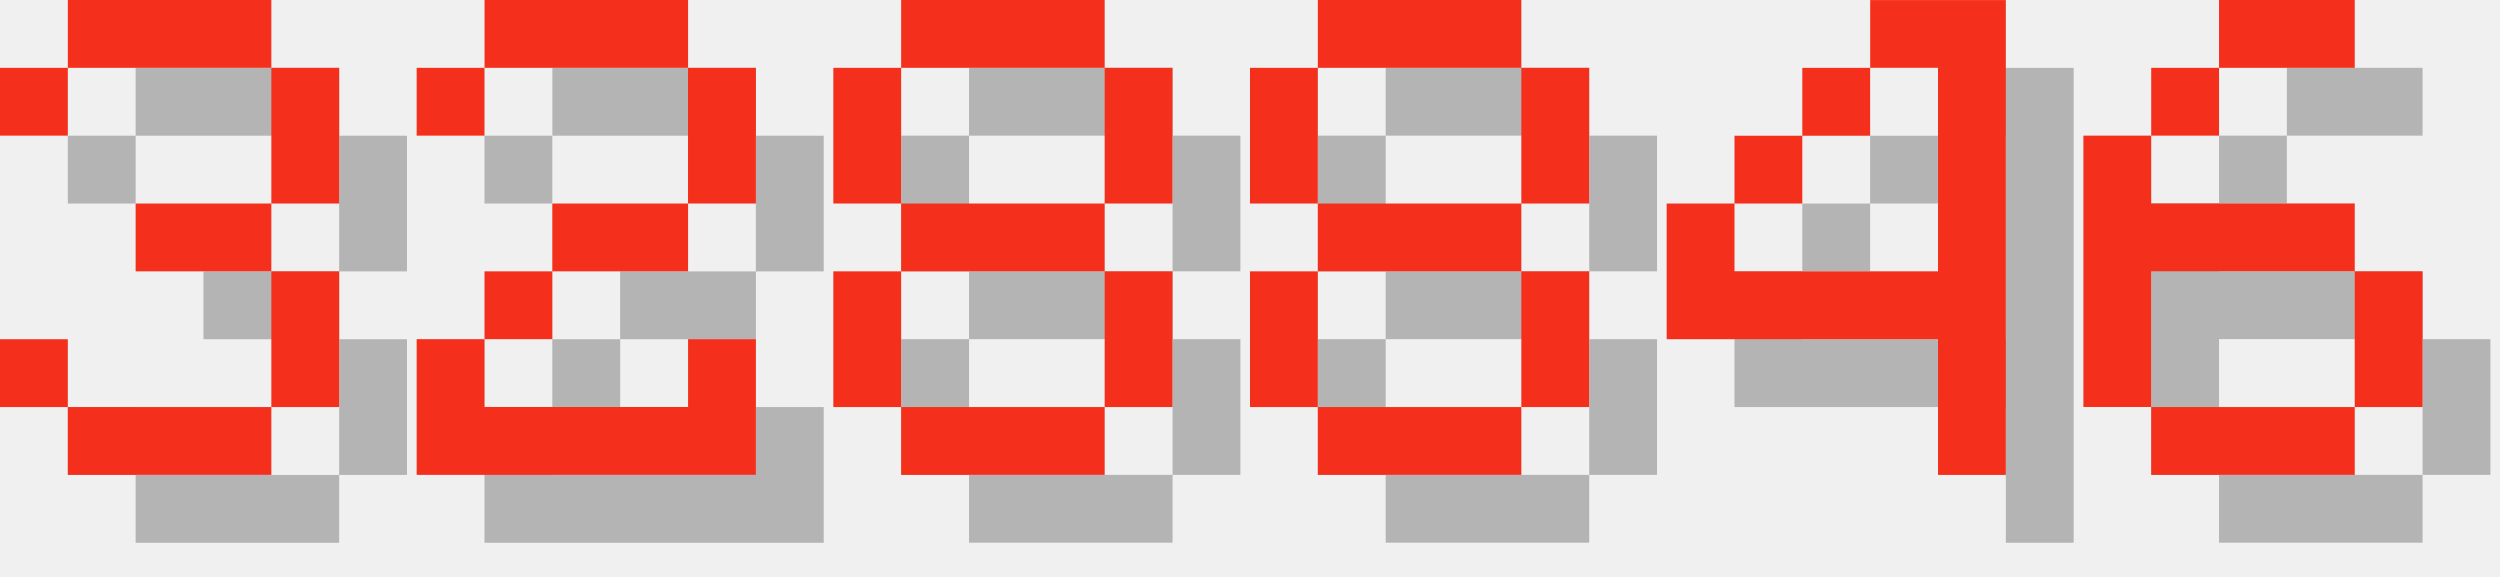
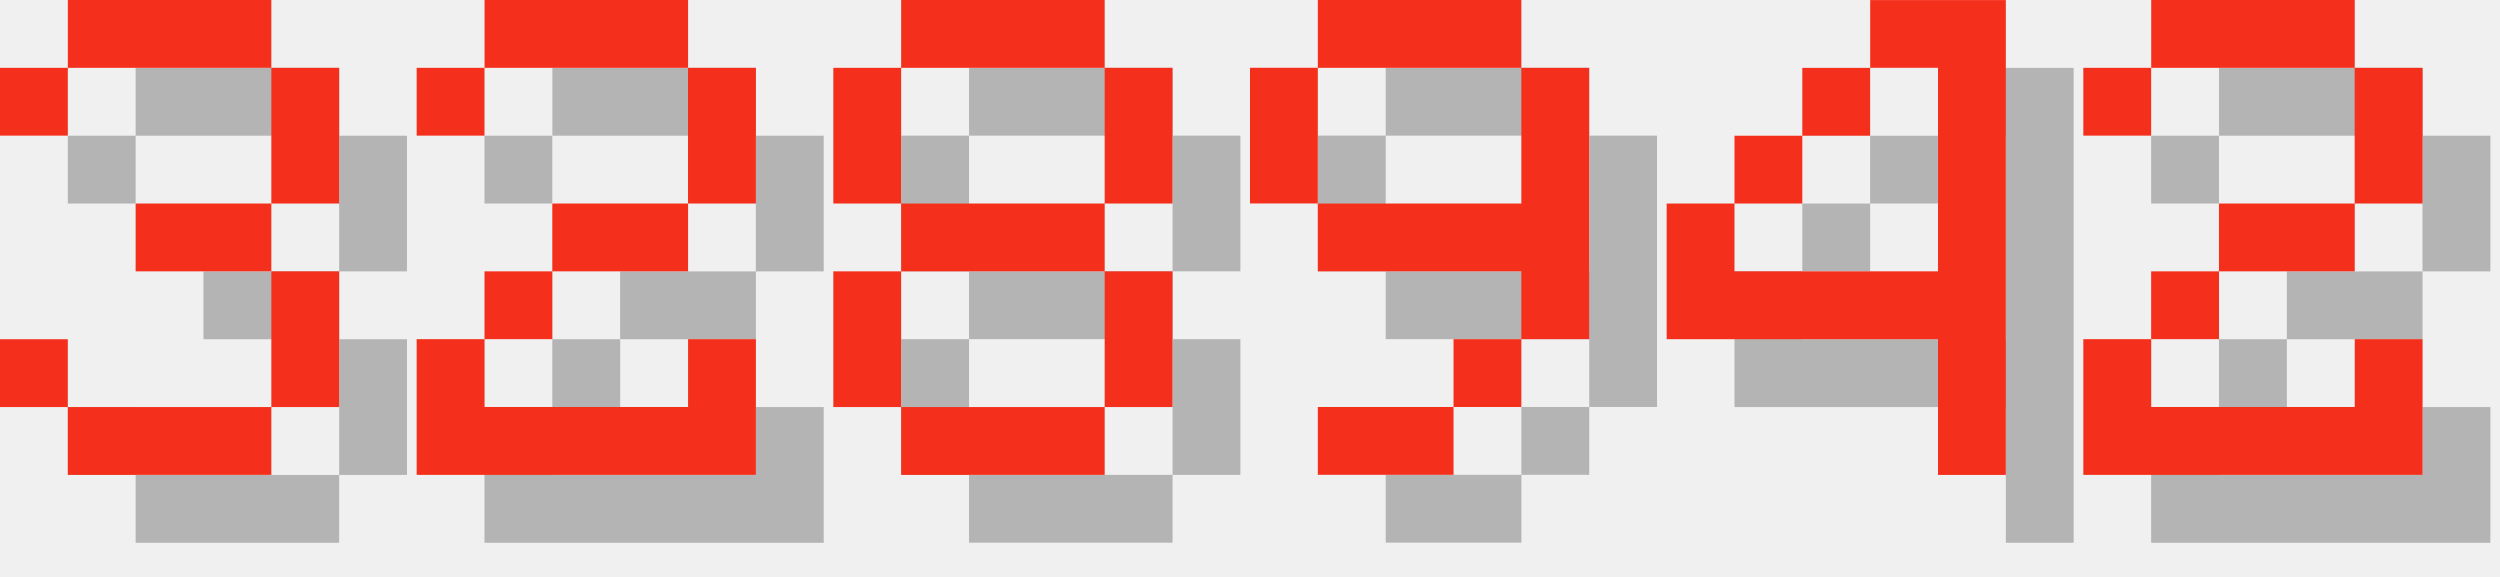
<svg xmlns="http://www.w3.org/2000/svg" version="1.1" width="156.0" height="36">
  <style>
        .text-foreground {
            fill: #F4301C;
        }
        .text-shadow {
            fill: #000000;
            fill-opacity: 0.25;
        }
    </style>
  <g class="digit" id="digit_3" transform="translate(0.0, 0), scale(4)">
    <path id="digit_3_shadow" class="text-shadow" d="m1.058 2.117v1.058h1.058v-1.058h3.175v2.117h-2.117v1.058h2.117v2.117h-3.175v-1.058h-1.058v1.058h1.058v1.058h3.175v-1.058h1.058v-2.117h-1.058v-1.058h1.058v-2.117h-1.058v-1.058h-3.175v1.058h-1.058z" fill-opacity=".5" style="paint-order:stroke fill markers" />
    <path id="digit_3_fg" class="text-foreground" d="m0 1.058v1.058h1.058v-1.058h3.175v2.117h-2.117v1.058h2.117v2.117h-3.175v-1.058h-1.058v1.058h1.058v1.058h3.175v-1.058h1.058v-2.117h-1.058v-1.058h1.058v-2.117h-1.058v-1.058h-3.175v1.058h-1.058z" fill="#fff" style="paint-order:stroke fill markers" />
  </g>
  <g class="digit" id="digit_2" transform="translate(26.0, 0), scale(4)">
    <path id="digit_2_shadow" class="text-shadow" d="m1.058 2.117v1.058h1.058v-1.058h3.175v2.117h-2.117v1.058h-1.058v1.058h-1.058v2.117h5.292v-2.117h-1.058v1.058h-3.175v-1.058h1.058v-1.058h2.117v-1.058h1.058v-2.117h-1.058v-1.058h-3.175v1.058h-1.058z" fill-opacity=".5" style="paint-order:stroke fill markers" />
    <path id="digit_2_fg" class="text-foreground" d="m0 1.058v1.058h1.058v-1.058h3.175v2.117h-2.117v1.058h-1.058v1.058h-1.058v2.117h5.292v-2.117h-1.058v1.058h-3.175v-1.058h1.058v-1.058h2.117v-1.058h1.058v-2.117h-1.058v-1.058h-3.175v1.058h-1.058z" fill="#fff" style="paint-order:stroke fill markers" />
  </g>
  <g class="digit" id="digit_8" transform="translate(52.0, 0), scale(4)">
    <path id="digit_8_shadow" class="text-shadow" d="m2.117 1.058v1.058h3.175v-1.058h-3.175zm3.175 1.058v2.117h1.058v-2.117h-1.058zm0 2.117h-3.175v1.058h3.175v-1.058zm0 1.058v2.117h1.058v-2.117h-1.058zm0 2.117h-3.175v1.058h3.175v-1.058zm-3.175 0v-2.117h-1.058v2.117h1.058zm0-3.175v-2.117h-1.058v2.117h1.058z" fill-opacity=".5" style="paint-order:stroke fill markers" />
    <path id="digit_8_fg" class="text-foreground" d="m1.058 0v1.058h3.175v-1.058h-3.175zm3.175 1.058v2.117h1.058v-2.117h-1.058zm0 2.117h-3.175v1.058h3.175v-1.058zm0 1.058v2.117h1.058v-2.117h-1.058zm0 2.117h-3.175v1.058h3.175v-1.058zm-3.175 0v-2.117h-1.058v2.117h1.058zm0-3.175v-2.117h-1.058v2.117h1.058z" fill="#fff" style="paint-order:stroke fill markers" />
  </g>
-   <g class="digit" id="digit_8" transform="translate(78.0, 0), scale(4)">
-     <path id="digit_8_shadow" class="text-shadow" d="m2.117 1.058v1.058h3.175v-1.058h-3.175zm3.175 1.058v2.117h1.058v-2.117h-1.058zm0 2.117h-3.175v1.058h3.175v-1.058zm0 1.058v2.117h1.058v-2.117h-1.058zm0 2.117h-3.175v1.058h3.175v-1.058zm-3.175 0v-2.117h-1.058v2.117h1.058zm0-3.175v-2.117h-1.058v2.117h1.058z" fill-opacity=".5" style="paint-order:stroke fill markers" />
-     <path id="digit_8_fg" class="text-foreground" d="m1.058 0v1.058h3.175v-1.058h-3.175zm3.175 1.058v2.117h1.058v-2.117h-1.058zm0 2.117h-3.175v1.058h3.175v-1.058zm0 1.058v2.117h1.058v-2.117h-1.058zm0 2.117h-3.175v1.058h3.175v-1.058zm-3.175 0v-2.117h-1.058v2.117h1.058zm0-3.175v-2.117h-1.058v2.117h1.058z" fill="#fff" style="paint-order:stroke fill markers" />
+   <g class="digit" id="digit_9" transform="translate(78.0, 0), scale(4)">
+     <path id="digit_9_shadow" class="text-shadow" d="m2.117 1.058v1.058h3.175v-1.058h-3.175zm3.175 1.058v2.117h-3.175v1.058h3.175v1.058h1.058v-4.233h-1.058zm0 4.233h-1.058v1.058h1.058v-1.058zm-1.058 1.058h-2.117v1.058h2.117v-1.058zm-2.117-3.175v-2.117h-1.058v2.117h1.058z" fill-opacity=".5" style="paint-order:stroke fill markers" />
+     <path id="digit_9_fg" class="text-foreground" d="m1.058 0v1.058h3.175v-1.058h-3.175zm3.175 1.058v2.117h-3.175v1.058h3.175v1.058h1.058v-4.233h-1.058zm0 4.233h-1.058v1.058h1.058v-1.058zm-1.058 1.058h-2.117v1.058h2.117v-1.058zm-2.117-3.175v-2.117h-1.058v2.117h1.058z" fill="#fff" style="paint-order:stroke fill markers" />
  </g>
  <g class="digit" id="digit_4" transform="translate(104.0, 0), scale(4)">
    <path id="digit_4_shadow" class="text-shadow" d="m4.233 1.058v1.058h1.058v3.175h-3.175v-1.058h-1.058v2.117h4.233v2.117h1.058v-7.408h-2.117zm-2.117 3.175h1.058v-1.058h-1.058v1.058zm1.058-1.058h1.058v-1.058h-1.058v1.058z" fill-opacity=".5" style="paint-order:stroke fill markers" />
    <path id="digit_4_fg" class="text-foreground" d="m3.175 0v1.058h1.058v3.175h-3.175v-1.058h-1.058v2.117h4.233v2.117h1.058v-7.408h-2.117zm-2.117 3.175h1.058v-1.058h-1.058v1.058zm1.058-1.058h1.058v-1.058h-1.058v1.058z" fill="#fff" style="paint-order:stroke fill markers" />
  </g>
-   <g class="digit" id="digit_6" transform="translate(130.0, 0), scale(4)">
-     <path id="digit_6_shadow" class="text-shadow" d="m3.175 1.058v1.058h2.117v-1.058h-2.117zm0 1.058h-1.058v1.058h1.058v-1.058zm-1.058 1.058h-1.058v4.233h1.058v-2.117h3.175v-1.058h-3.175v-1.058zm3.175 2.117v2.117h1.058v-2.117h-1.058zm0 2.117h-3.175v1.058h3.175v-1.058z" fill-opacity=".5" style="paint-order:stroke fill markers" />
-     <path id="digit_6_fg" class="text-foreground" d="m2.117 0v1.058h2.117v-1.058h-2.117zm0 1.058h-1.058v1.058h1.058v-1.058zm-1.058 1.058h-1.058v4.233h1.058v-2.117h3.175v-1.058h-3.175v-1.058zm3.175 2.117v2.117h1.058v-2.117h-1.058zm0 2.117h-3.175v1.058h3.175v-1.058z" fill="#fff" style="paint-order:stroke fill markers" />
+   <g class="digit" id="digit_2" transform="translate(130.0, 0), scale(4)">
+     <path id="digit_2_shadow" class="text-shadow" d="m1.058 2.117v1.058h1.058v-1.058h3.175v2.117h-2.117v1.058h-1.058v1.058h-1.058v2.117h5.292v-2.117h-1.058v1.058h-3.175v-1.058h1.058v-1.058h2.117v-1.058h1.058v-2.117h-1.058v-1.058h-3.175v1.058h-1.058z" fill-opacity=".5" style="paint-order:stroke fill markers" />
+     <path id="digit_2_fg" class="text-foreground" d="m0 1.058v1.058h1.058v-1.058h3.175v2.117h-2.117v1.058h-1.058v1.058h-1.058v2.117h5.292v-2.117h-1.058v1.058h-3.175v-1.058h1.058v-1.058h2.117v-1.058h1.058v-2.117h-1.058v-1.058h-3.175v1.058h-1.058z" fill="#fff" style="paint-order:stroke fill markers" />
  </g>
</svg>
